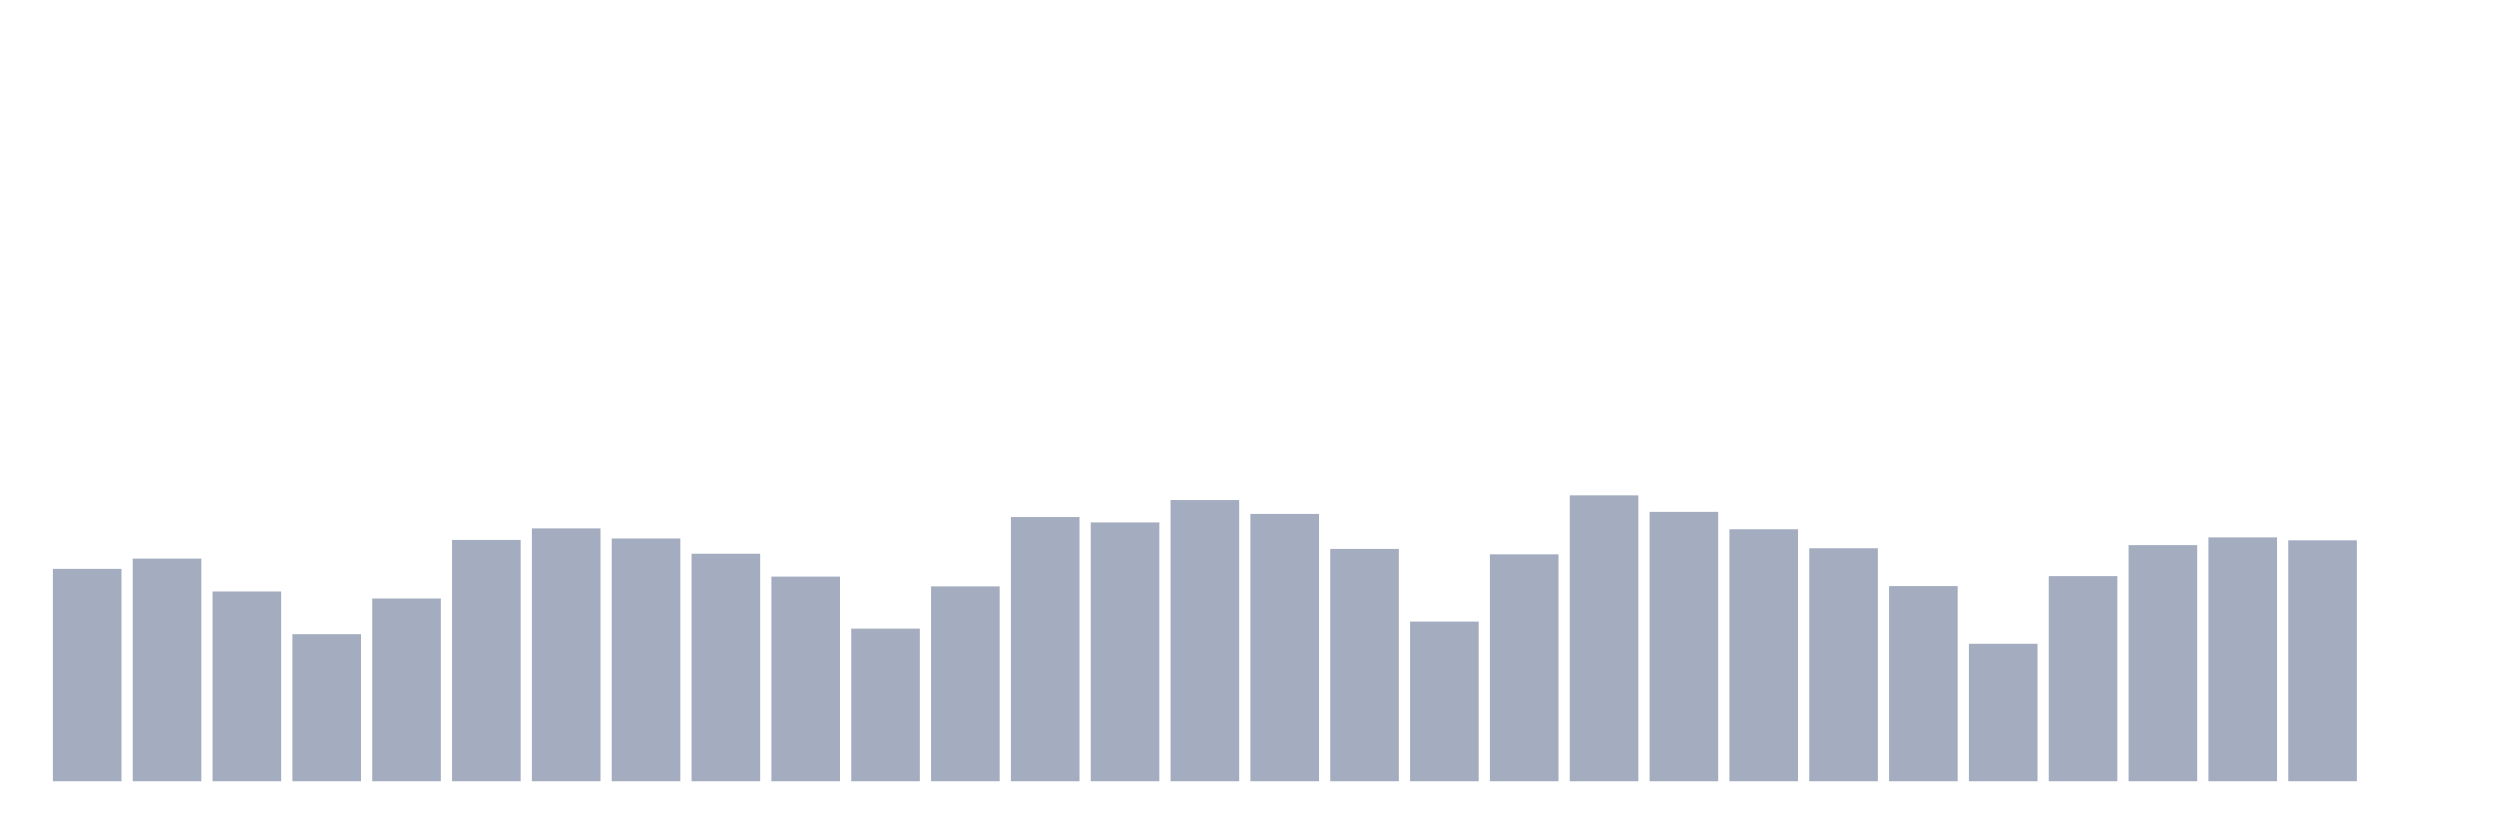
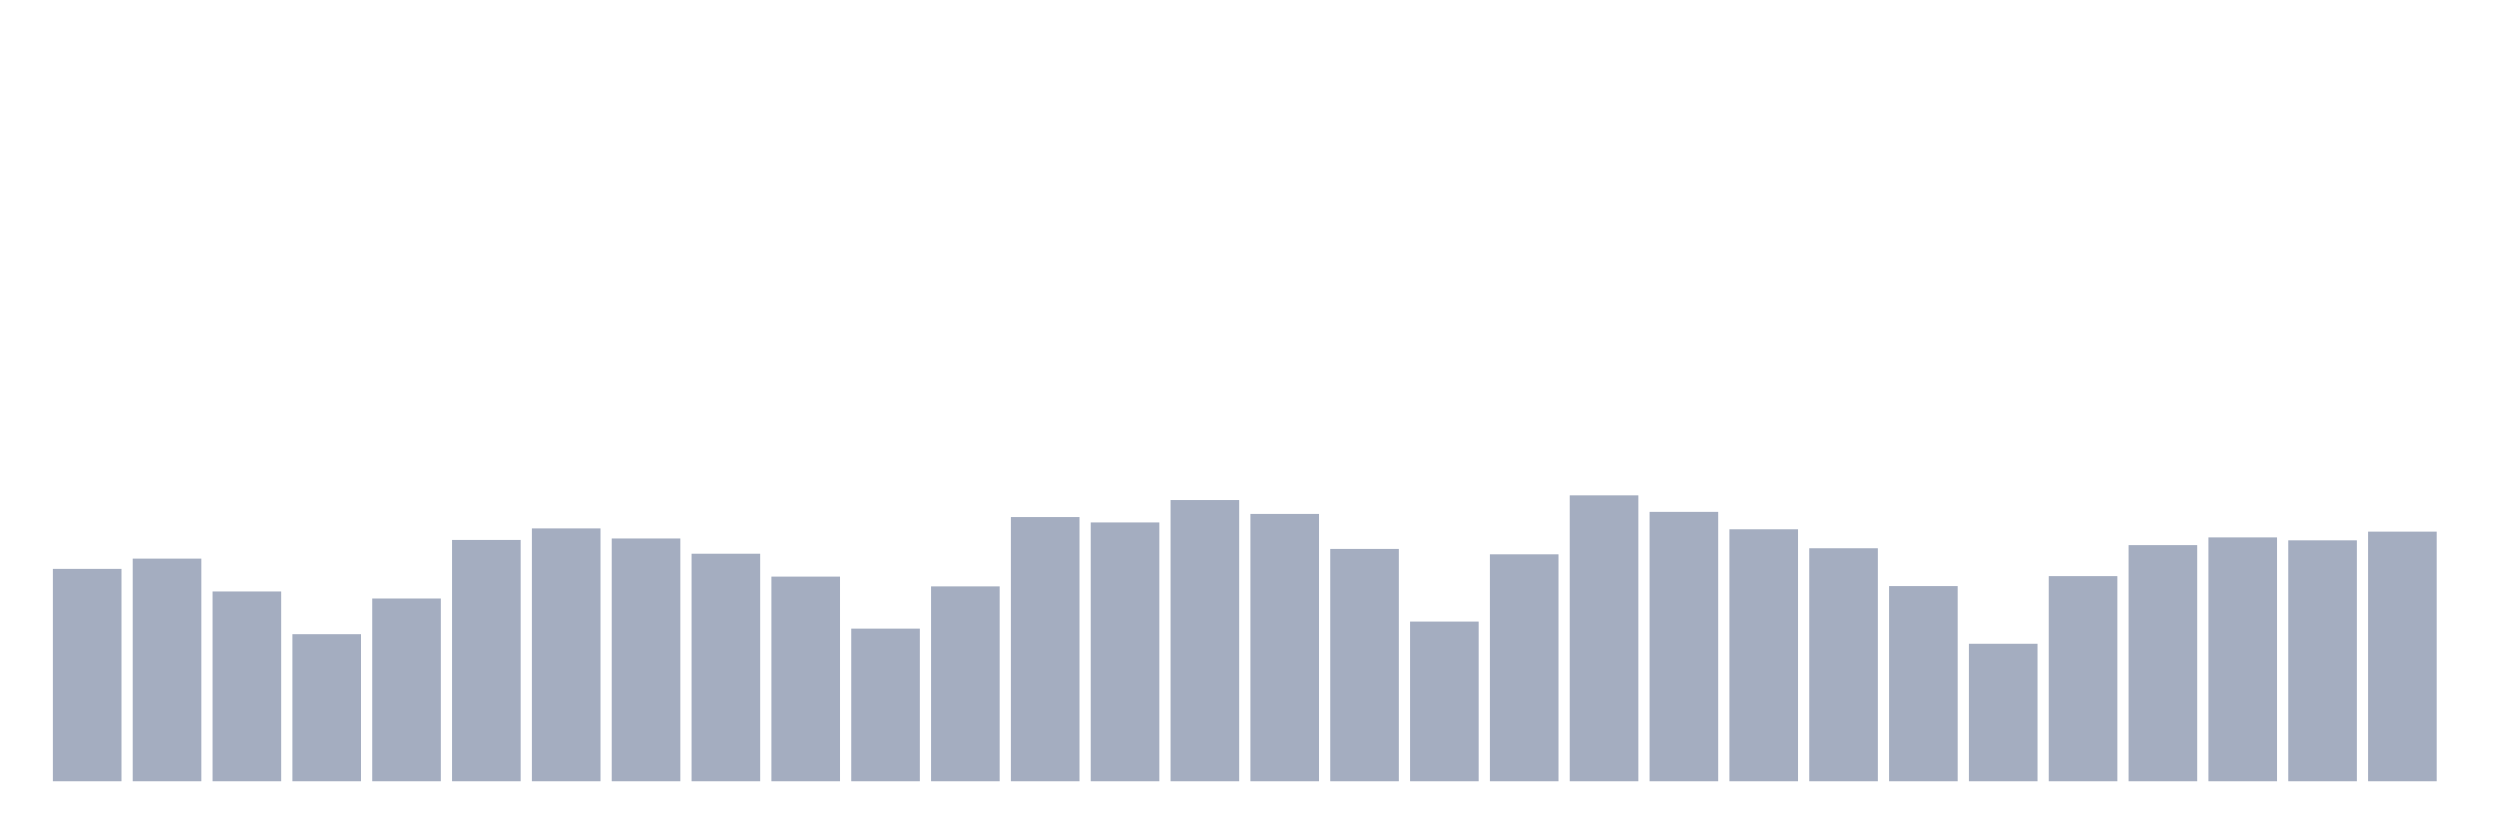
<svg xmlns="http://www.w3.org/2000/svg" viewBox="0 0 480 160">
  <g transform="translate(10,10)">
    <rect class="bar" x="0.153" width="13.175" y="99.224" height="40.776" fill="rgb(164,173,192)" />
    <rect class="bar" x="15.482" width="13.175" y="97.253" height="42.747" fill="rgb(164,173,192)" />
    <rect class="bar" x="30.81" width="13.175" y="103.561" height="36.439" fill="rgb(164,173,192)" />
    <rect class="bar" x="46.138" width="13.175" y="111.765" height="28.235" fill="rgb(164,173,192)" />
    <rect class="bar" x="61.466" width="13.175" y="104.912" height="35.088" fill="rgb(164,173,192)" />
    <rect class="bar" x="76.794" width="13.175" y="93.667" height="46.333" fill="rgb(164,173,192)" />
    <rect class="bar" x="92.123" width="13.175" y="91.452" height="48.548" fill="rgb(164,173,192)" />
    <rect class="bar" x="107.451" width="13.175" y="93.385" height="46.615" fill="rgb(164,173,192)" />
    <rect class="bar" x="122.779" width="13.175" y="96.314" height="43.686" fill="rgb(164,173,192)" />
    <rect class="bar" x="138.107" width="13.175" y="100.707" height="39.293" fill="rgb(164,173,192)" />
    <rect class="bar" x="153.436" width="13.175" y="110.695" height="29.305" fill="rgb(164,173,192)" />
    <rect class="bar" x="168.764" width="13.175" y="102.584" height="37.416" fill="rgb(164,173,192)" />
    <rect class="bar" x="184.092" width="13.175" y="89.274" height="50.726" fill="rgb(164,173,192)" />
    <rect class="bar" x="199.42" width="13.175" y="90.306" height="49.694" fill="rgb(164,173,192)" />
    <rect class="bar" x="214.748" width="13.175" y="86.007" height="53.993" fill="rgb(164,173,192)" />
    <rect class="bar" x="230.077" width="13.175" y="88.673" height="51.327" fill="rgb(164,173,192)" />
    <rect class="bar" x="245.405" width="13.175" y="95.394" height="44.606" fill="rgb(164,173,192)" />
    <rect class="bar" x="260.733" width="13.175" y="109.343" height="30.657" fill="rgb(164,173,192)" />
    <rect class="bar" x="276.061" width="13.175" y="96.427" height="43.573" fill="rgb(164,173,192)" />
    <rect class="bar" x="291.39" width="13.175" y="85.106" height="54.894" fill="rgb(164,173,192)" />
    <rect class="bar" x="306.718" width="13.175" y="88.279" height="51.721" fill="rgb(164,173,192)" />
    <rect class="bar" x="322.046" width="13.175" y="91.621" height="48.379" fill="rgb(164,173,192)" />
    <rect class="bar" x="337.374" width="13.175" y="95.263" height="44.737" fill="rgb(164,173,192)" />
    <rect class="bar" x="352.702" width="13.175" y="102.528" height="37.472" fill="rgb(164,173,192)" />
    <rect class="bar" x="368.031" width="13.175" y="113.604" height="26.396" fill="rgb(164,173,192)" />
    <rect class="bar" x="383.359" width="13.175" y="100.613" height="39.387" fill="rgb(164,173,192)" />
    <rect class="bar" x="398.687" width="13.175" y="94.662" height="45.338" fill="rgb(164,173,192)" />
    <rect class="bar" x="414.015" width="13.175" y="93.179" height="46.821" fill="rgb(164,173,192)" />
    <rect class="bar" x="429.344" width="13.175" y="93.742" height="46.258" fill="rgb(164,173,192)" />
-     <rect class="bar" x="444.672" width="13.175" y="140" height="0" fill="rgb(164,173,192)" />
+     <rect class="bar" x="444.672" width="13.175" y="92.071" height="47.929" fill="rgb(164,173,192)" />
  </g>
</svg>
